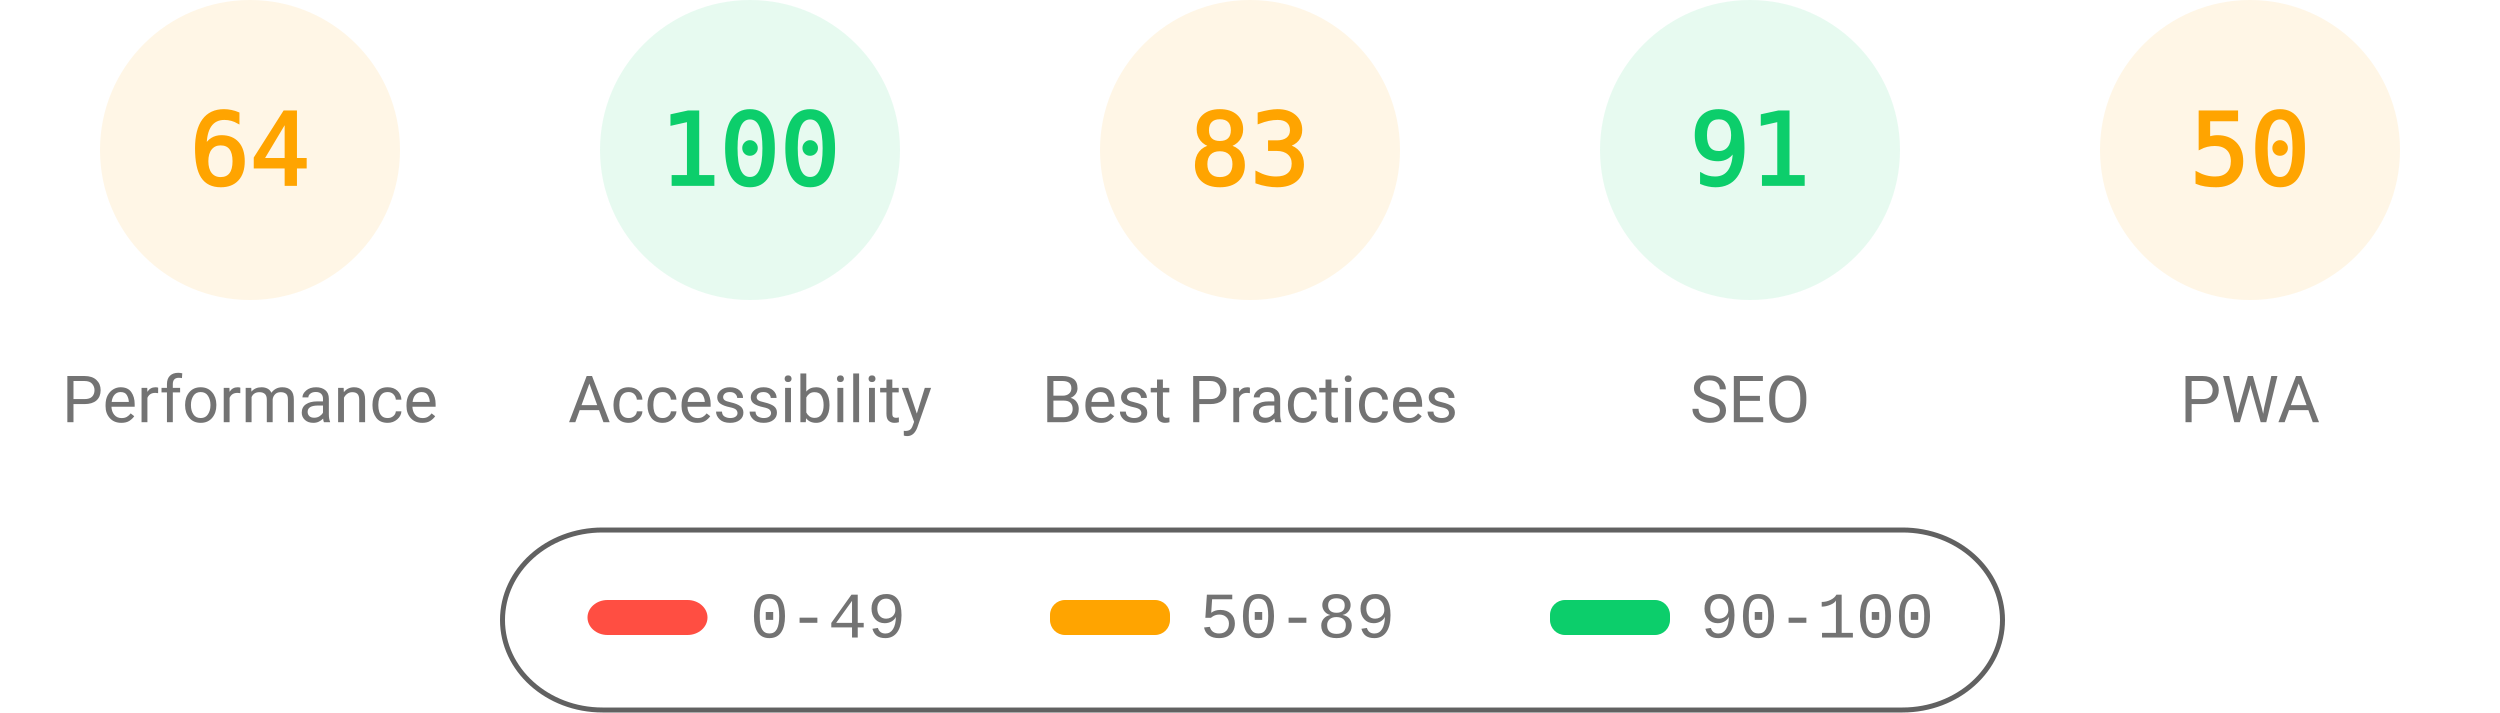
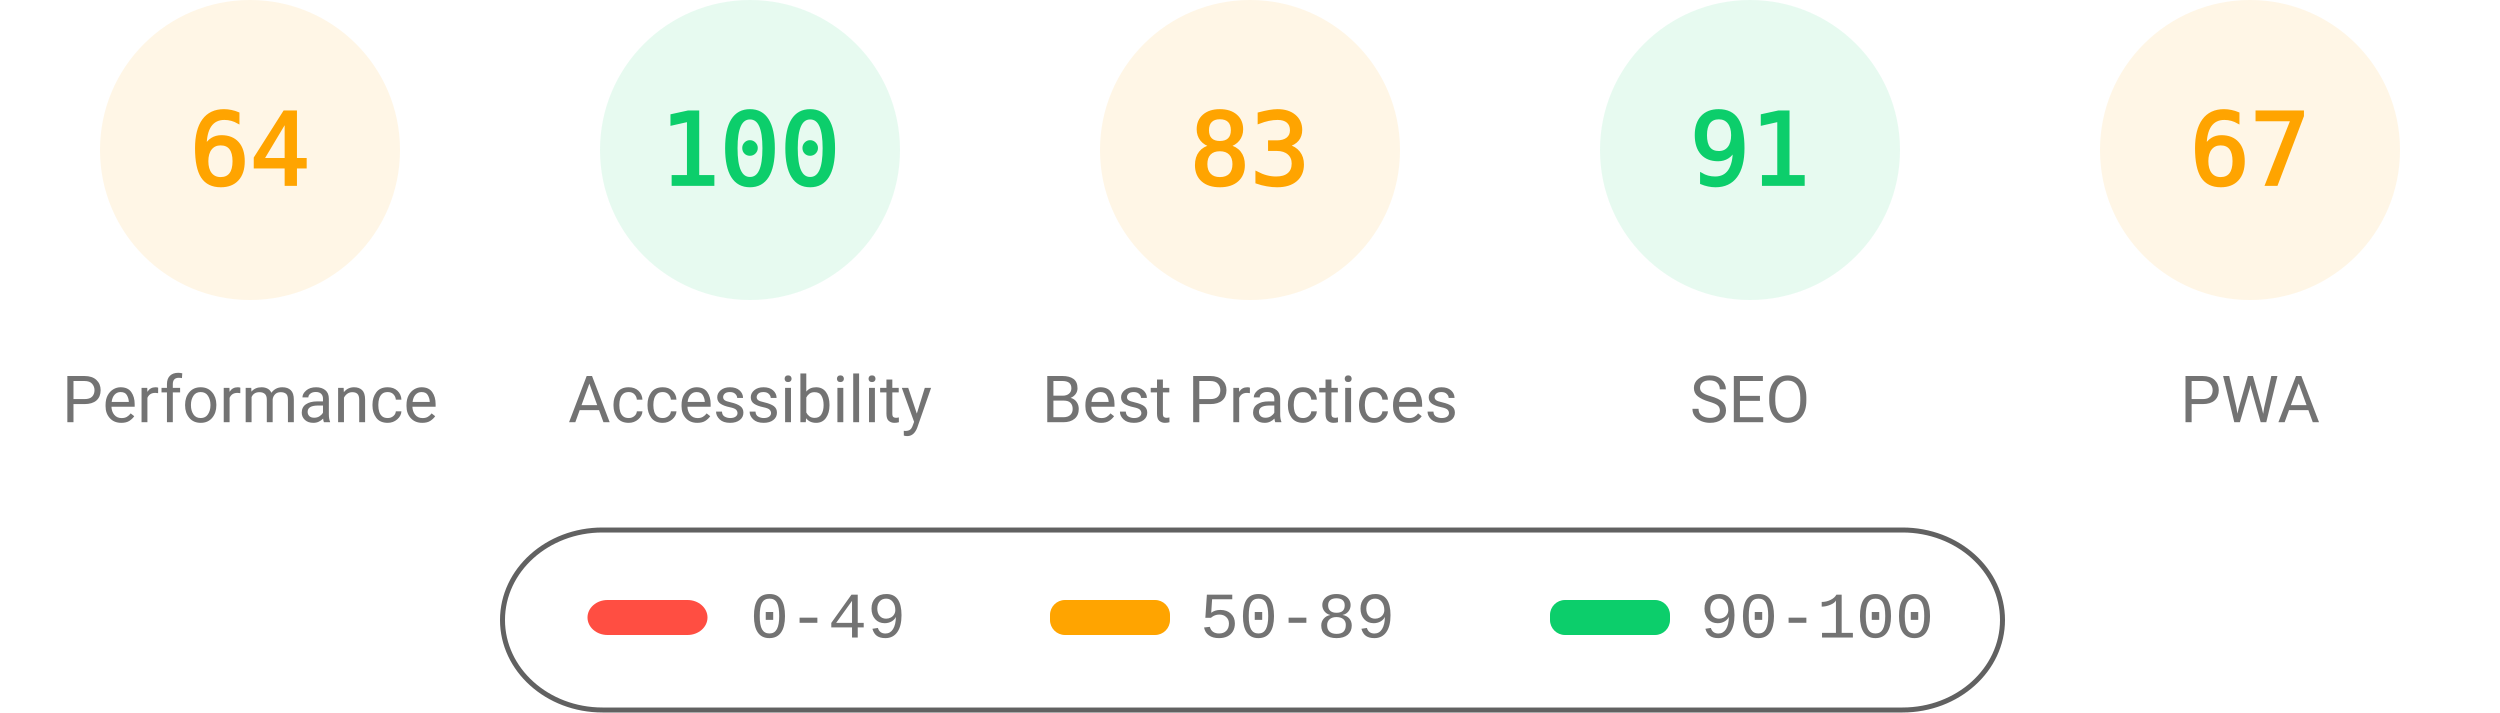
<svg xmlns="http://www.w3.org/2000/svg" fill="none" width="1000" height="285">
  <style>.gauge-base{opacity:.1}.gauge-arc{fill:none;animation-delay:250ms;stroke-linecap:round;transform:rotate(-90deg);transform-origin:100px 60px;animation:load-gauge 1s ease forwards}.guage-text{font-size:40px;font-family:monospace;text-align:center}.guage-red{color:#ff4e42;fill:#ff4e42;stroke:#ff4e42}.guage-orange{color:#ffa400;fill:#ffa400;stroke:#ffa400}.guage-green{color:#0cce6b;fill:#0cce6b;stroke:#0cce6b}.guage-undefined{color:#5c5c5c;fill:#5c5c5c;stroke:#5c5c5c}.guage-title{color:#737373;fill:#737373;stroke:none;font-size:26px;line-height:26px;font-family:Roboto,Halvetica,Arial,sans-serif}@keyframes load-gauge{from{stroke-dasharray:0 352.858}}</style>
  <svg class="guage-div guage-perf guage-orange" viewBox="0 0 200 200" width="200" height="200">
    <circle class="gauge-base" r="56" cx="100" cy="60" stroke-width="8" />
    <circle class="gauge-arc guage-arc-1" r="56" cx="100" cy="60" stroke-width="8" style="stroke-dasharray:225.189,351.858" />
    <text class="guage-text" x="100" y="60" alignment-baseline="central" dominant-baseline="central" text-anchor="middle">64</text>
    <text class="guage-title" x="100" y="160" alignment-baseline="central" dominant-baseline="central" text-anchor="middle">Performance</text>
  </svg>
  <svg class="guage-div guage-acc guage-green" viewBox="0 0 200 200" width="200" height="200" x="200">
    <circle class="gauge-base" r="56" cx="100" cy="60" stroke-width="8" />
    <circle class="gauge-arc guage-arc-2" r="56" cx="100" cy="60" stroke-width="8" style="stroke-dasharray:351.858,351.858" />
    <text class="guage-text" x="100" y="60" alignment-baseline="central" dominant-baseline="central" text-anchor="middle">100</text>
    <text class="guage-title" x="100" y="160" alignment-baseline="central" dominant-baseline="central" text-anchor="middle">Accessibility</text>
  </svg>
  <svg class="guage-div guage-best guage-orange" viewBox="0 0 200 200" width="200" height="200" x="400">
    <circle class="gauge-base" r="56" cx="100" cy="60" stroke-width="8" />
    <circle class="gauge-arc guage-arc-3" r="56" cx="100" cy="60" stroke-width="8" style="stroke-dasharray:292.042,351.858" />
    <text class="guage-text" x="100" y="60" alignment-baseline="central" dominant-baseline="central" text-anchor="middle">83</text>
    <text class="guage-title" x="100" y="160" alignment-baseline="central" dominant-baseline="central" text-anchor="middle">Best Practices</text>
  </svg>
  <svg class="guage-div guage-seo guage-green" viewBox="0 0 200 200" width="200" height="200" x="600">
    <circle class="gauge-base" r="56" cx="100" cy="60" stroke-width="8" />
    <circle class="gauge-arc guage-arc-4" r="56" cx="100" cy="60" stroke-width="8" style="stroke-dasharray:320.191,351.858" />
    <text class="guage-text" x="100" y="60" alignment-baseline="central" dominant-baseline="central" text-anchor="middle">91</text>
    <text class="guage-title" x="100" y="160" alignment-baseline="central" dominant-baseline="central" text-anchor="middle">SEO</text>
  </svg>
  <svg class="guage-div guage-pwa guage-orange" viewBox="0 0 200 200" width="200" height="200" x="800">
    <circle class="gauge-base" r="56" cx="100" cy="60" stroke-width="8" />
-     <circle class="gauge-arc guage-arc-4" r="56" cx="100" cy="60" stroke-width="8" style="stroke-dasharray:175.929,351.858" />
-     <text class="guage-text" x="100" y="60" alignment-baseline="central" dominant-baseline="central" text-anchor="middle">50</text>
+     <circle class="gauge-arc guage-arc-4" r="56" cx="100" cy="60" stroke-width="8" style="stroke-dasharray:235.745,351.858" />
+     <text class="guage-text" x="100" y="60" alignment-baseline="central" dominant-baseline="central" text-anchor="middle">67</text>
    <text class="guage-title" x="100" y="160" alignment-baseline="central" dominant-baseline="central" text-anchor="middle">PWA</text>
  </svg>
  <svg width="604" height="76" x="200" y="210">
    <path fill="none" id="canvas_background" d="M-1-1h604v80H-1z" />
    <rect fill-opacity="0" stroke="#616161" stroke-width="2" rx="40" id="svg_2" height="72" width="600" y="2" x="1" fill="#000" />
    <rect stroke="#000" rx="8" id="svg_3" height="14" width="48" y="30" x="35" stroke-opacity="null" stroke-width="0" fill="#ff4e42" />
    <rect stroke="#000" rx="6" id="svg_4" height="14" width="48" y="30" x="220" stroke-opacity="null" stroke-width="0" fill="#ffa400" />
    <rect stroke="#000" rx="6" id="svg_5" height="14" width="48" y="30" x="420" stroke-opacity="null" stroke-width="0" fill="#0cce6b" />
    <text xml:space="preserve" text-anchor="start" font-family="'Courier New', Courier, monospace" font-size="26" id="svg_6" y="45" x="100" stroke-opacity="null" stroke-width="0" stroke="#000" fill="#737373">0-49</text>
    <text xml:space="preserve" text-anchor="start" font-family="'Courier New', Courier, monospace" font-size="26" id="svg_7" y="45" x="280" stroke-opacity="null" stroke-width="0" stroke="#000" fill="#737373">50-89</text>
    <text xml:space="preserve" text-anchor="start" font-family="'Courier New', Courier, monospace" font-size="26" id="svg_8" y="45" x="480" stroke-opacity="null" stroke-width="0" stroke="#000" fill="#737373">90-100</text>
  </svg>
</svg>
